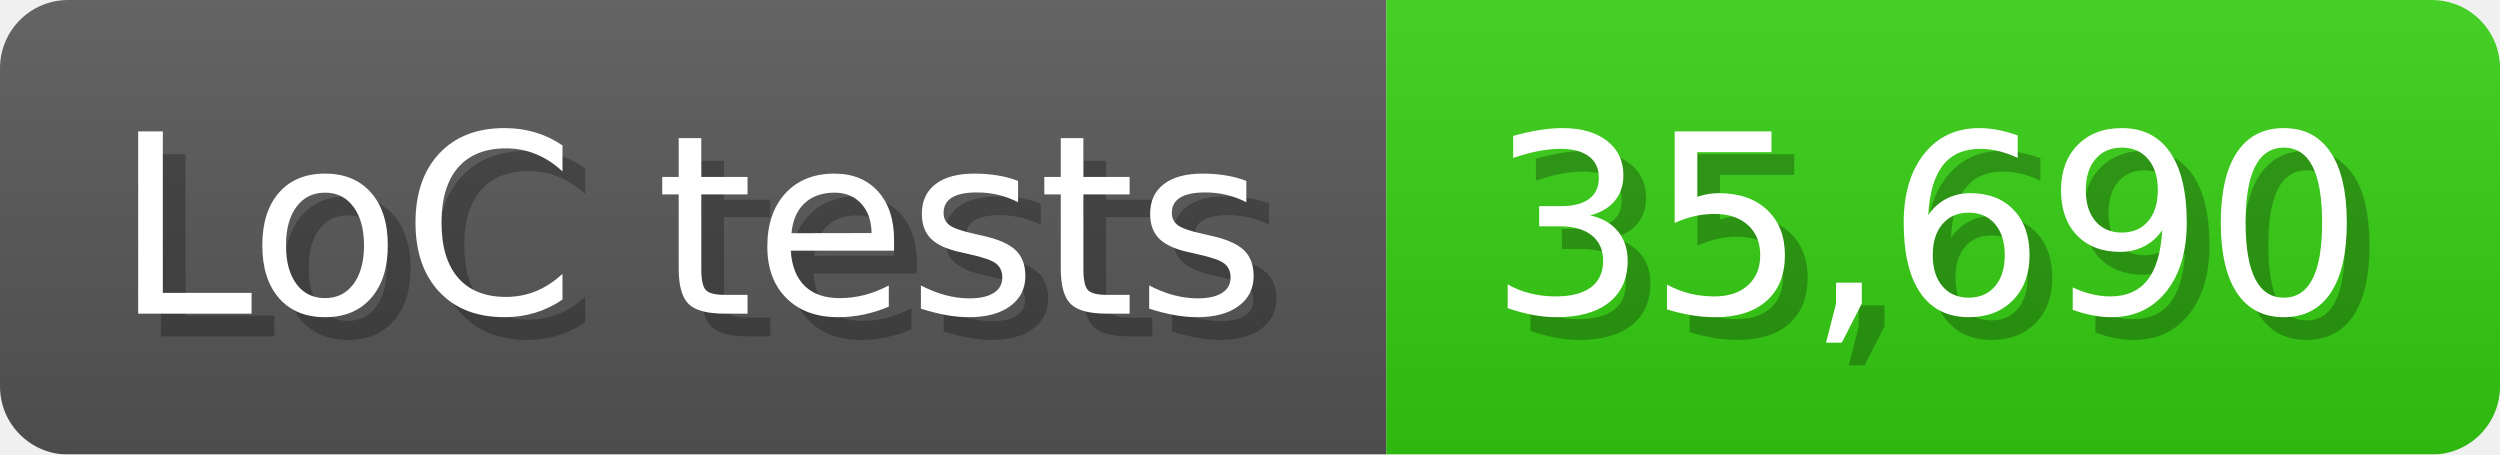
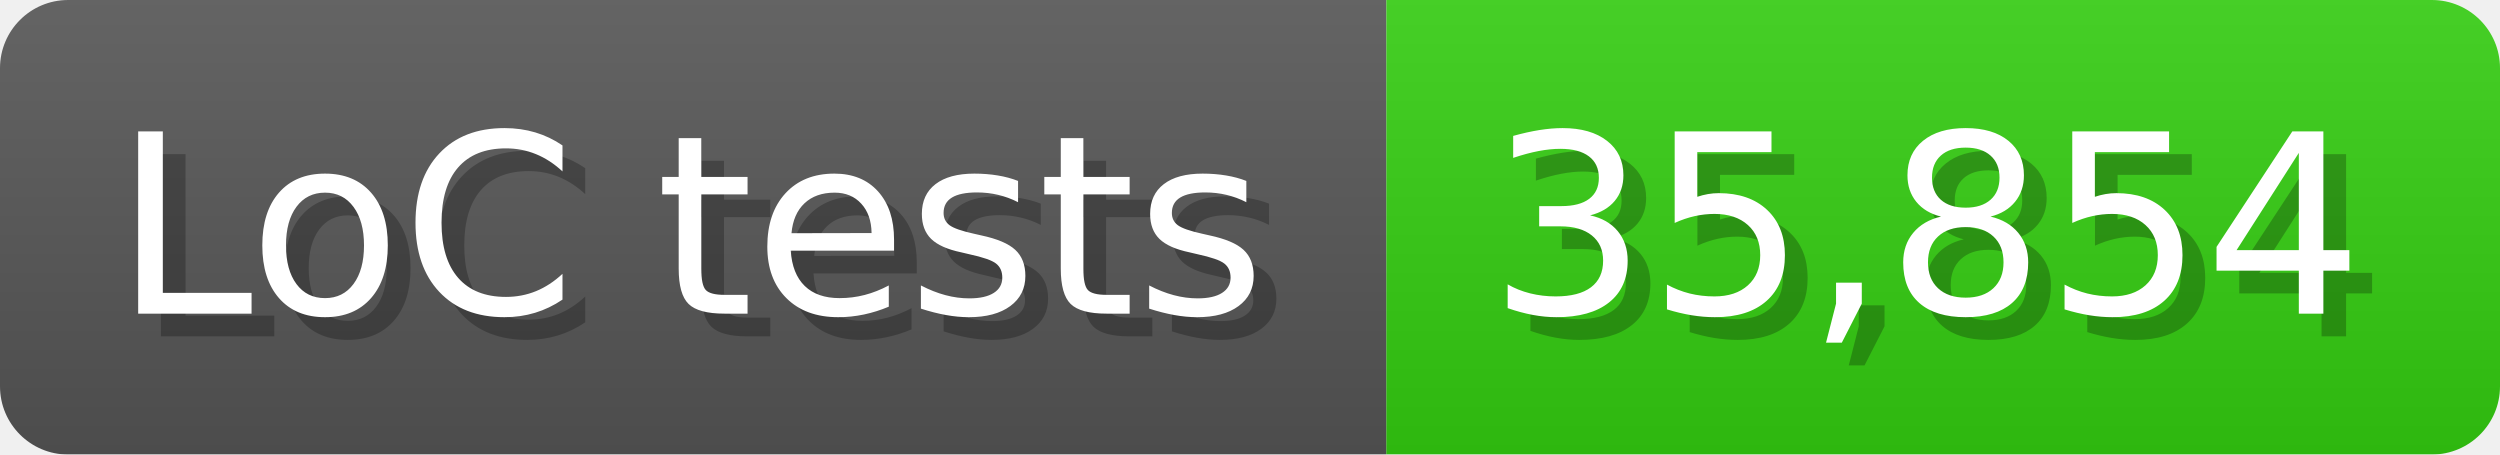
<svg xmlns="http://www.w3.org/2000/svg" width="110" height="20" viewBox="0 0 1100 200">
  <linearGradient id="a" x2="0" y2="100%">
    <stop offset="0" stop-opacity=".1" stop-color="#EEE" />
    <stop offset="1" stop-opacity=".1" />
  </linearGradient>
  <mask id="m">
    <rect width="1100" height="200" rx="30" fill="#FFF" />
  </mask>
  <g mask="url(#m)">
    <rect width="610" height="200" fill="#555" />
    <rect width="490" height="200" fill="#3C1" x="610" />
    <rect width="1100" height="200" fill="url(#a)" />
  </g>
  <g fill="#fff" text-anchor="start" font-family="Verdana,DejaVu Sans,sans-serif" font-size="110">
    <text x="60" y="148" textLength="510" fill="#000" opacity="0.25">LoC tests</text>
    <text x="50" y="138" textLength="510">LoC tests</text>
-     <text x="665" y="148" textLength="390" fill="#000" opacity="0.25">35,690</text>
-     <text x="655" y="138" textLength="390">35,690</text>
+     <text x="665" y="148" textLength="390" fill="#000" opacity="0.25">35,854</text>
+     <text x="655" y="138" textLength="390">35,854</text>
  </g>
</svg>
